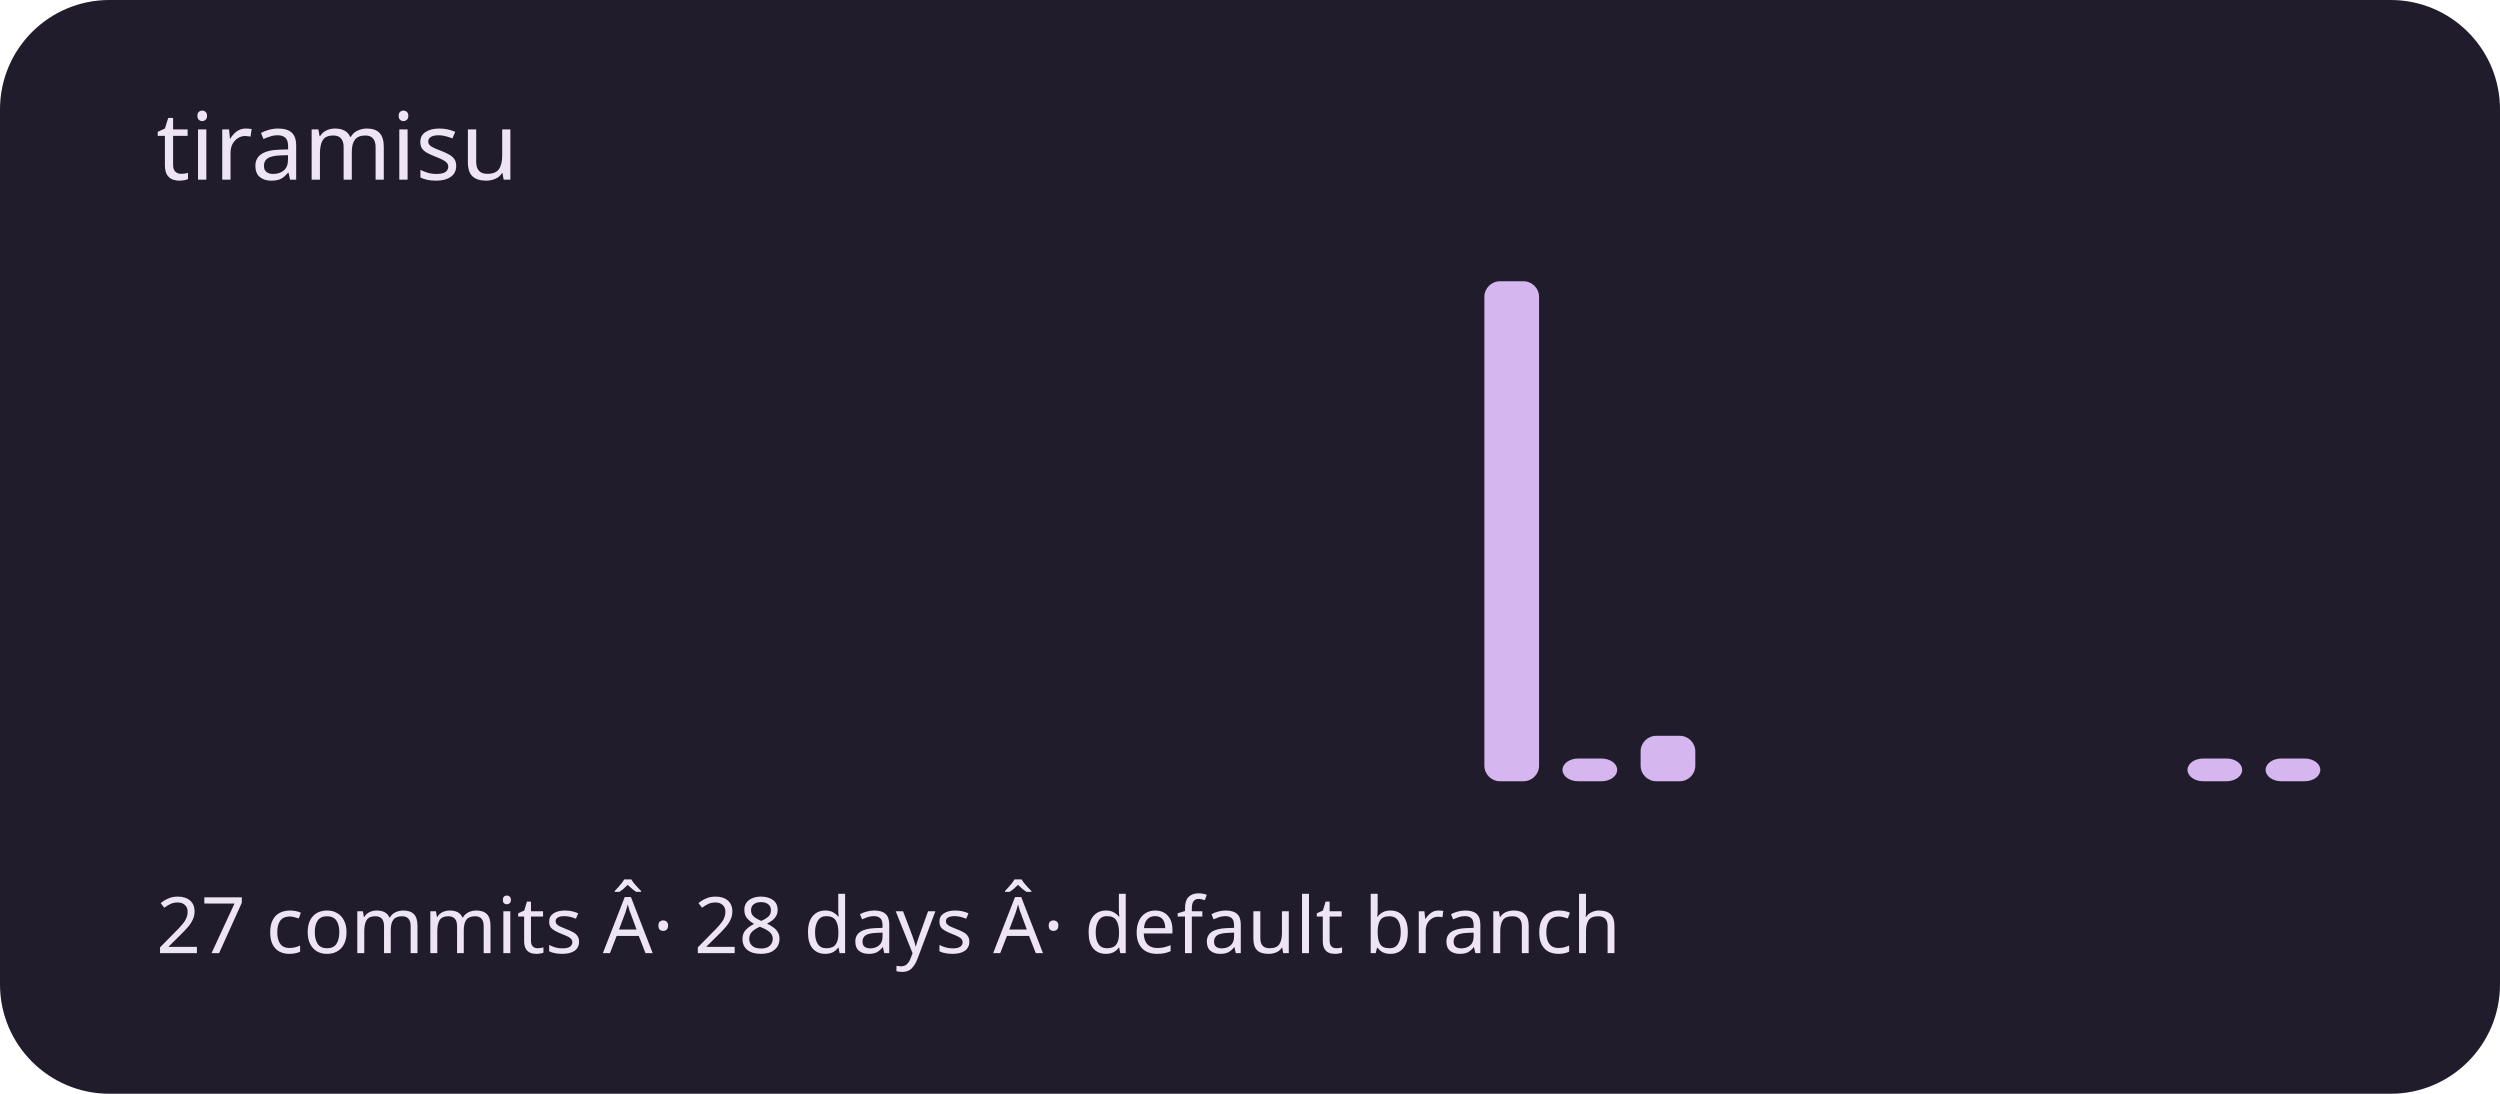
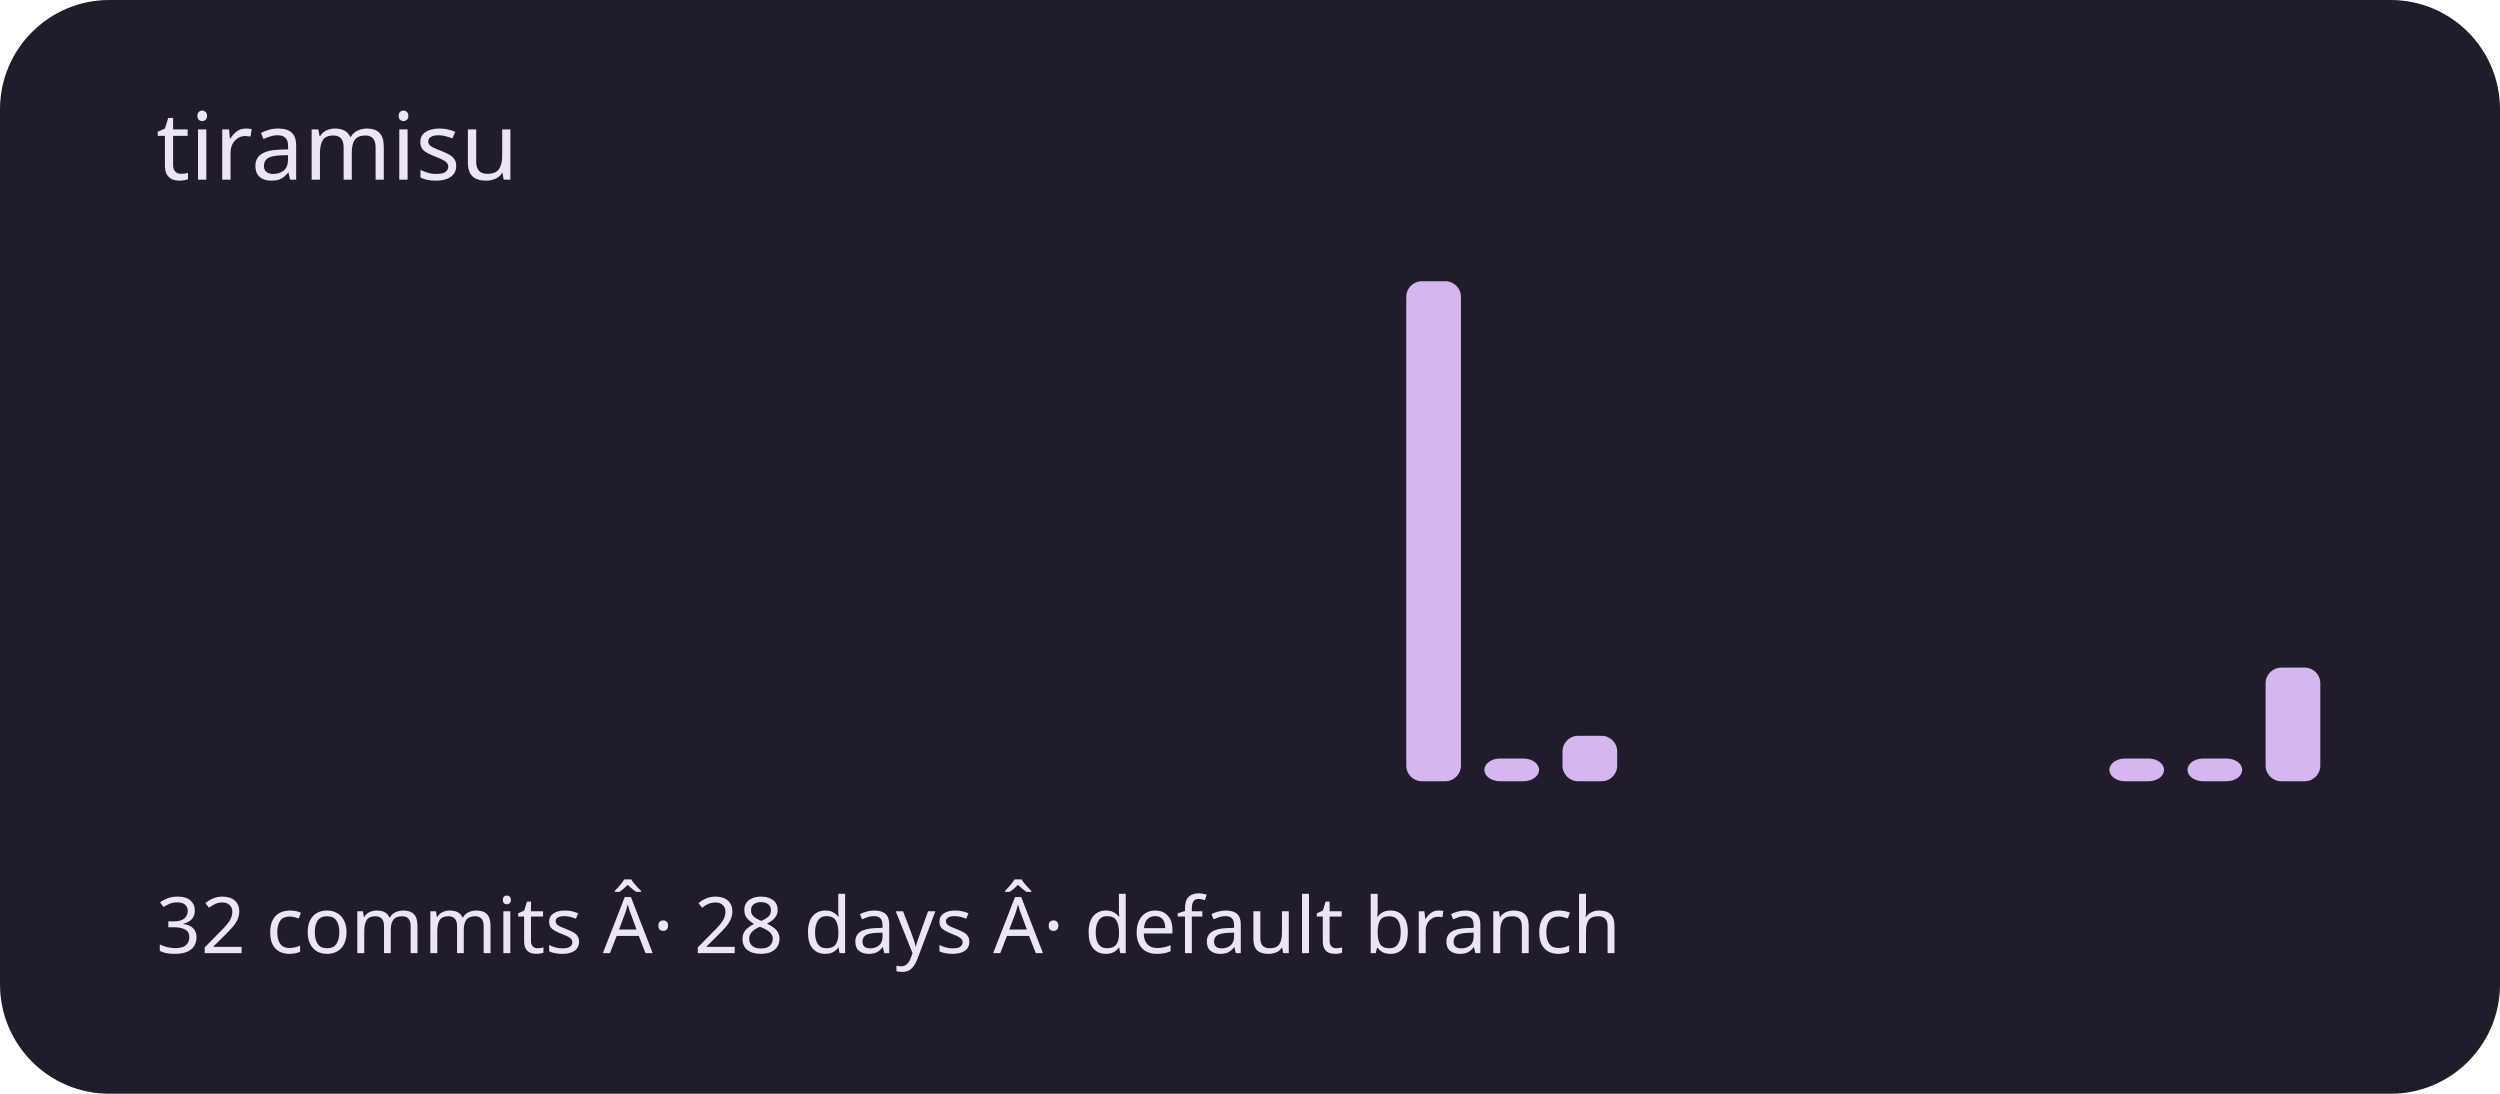
<svg xmlns="http://www.w3.org/2000/svg" viewBox="0 0 320 140" role="img" aria-labelledby="title description">
  <rect width="320" height="140" rx="14" fill="#211c2b" />
  <g fill="#d5b6ef">
    <rect x="20" y="100" width="7" height="0" rx="2" />
    <rect x="30" y="100" width="7" height="0" rx="2" />
    <rect x="40" y="100" width="7" height="0" rx="2" />
    <rect x="50" y="100" width="7" height="0" rx="2" />
    <rect x="60" y="100" width="7" height="0" rx="2" />
    <rect x="70" y="100" width="7" height="0" rx="2" />
    <rect x="80" y="100" width="7" height="0" rx="2" />
    <rect x="90" y="100" width="7" height="0" rx="2" />
    <rect x="100" y="100" width="7" height="0" rx="2" />
    <rect x="110" y="100" width="7" height="0" rx="2" />
    <rect x="120" y="100" width="7" height="0" rx="2" />
    <rect x="130" y="100" width="7" height="0" rx="2" />
    <rect x="140" y="100" width="7" height="0" rx="2" />
    <rect x="150" y="100" width="7" height="0" rx="2" />
    <rect x="160" y="100" width="7" height="0" rx="2" />
    <rect x="170" y="100" width="7" height="0" rx="2" />
-     <rect x="180" y="100" width="7" height="0" rx="2" />
-     <rect x="190" y="36" width="7" height="64" rx="2" />
-     <rect x="200" y="97.091" width="7" height="2.909" rx="2" />
-     <rect x="210" y="94.182" width="7" height="5.818" rx="2" />
+     <rect x="180" y="36" width="7" height="64" rx="2" />
+     <rect x="190" y="97.091" width="7" height="2.909" rx="2" />
+     <rect x="200" y="94.182" width="7" height="5.818" rx="2" />
+     <rect x="210" y="100" width="7" height="0" rx="2" />
    <rect x="220" y="100" width="7" height="0" rx="2" />
    <rect x="230" y="100" width="7" height="0" rx="2" />
    <rect x="240" y="100" width="7" height="0" rx="2" />
    <rect x="250" y="100" width="7" height="0" rx="2" />
    <rect x="260" y="100" width="7" height="0" rx="2" />
-     <rect x="270" y="100" width="7" height="0" rx="2" />
+     <rect x="270" y="97.091" width="7" height="2.909" rx="2" />
    <rect x="280" y="97.091" width="7" height="2.909" rx="2" />
-     <rect x="290" y="97.091" width="7" height="2.909" rx="2" />
+     <rect x="290" y="85.455" width="7" height="14.545" rx="2" />
  </g>
  <g font-family="system-ui,sans-serif" fill="#eee5f4">
    <text x="20" y="23" font-size="12">tiramisu</text>
-     <text x="20" y="122" font-size="10">27 commits Â· 28 days Â· default branch</text>
+     <text x="20" y="122" font-size="10">32 commits Â· 28 days Â· default branch</text>
  </g>
</svg>
